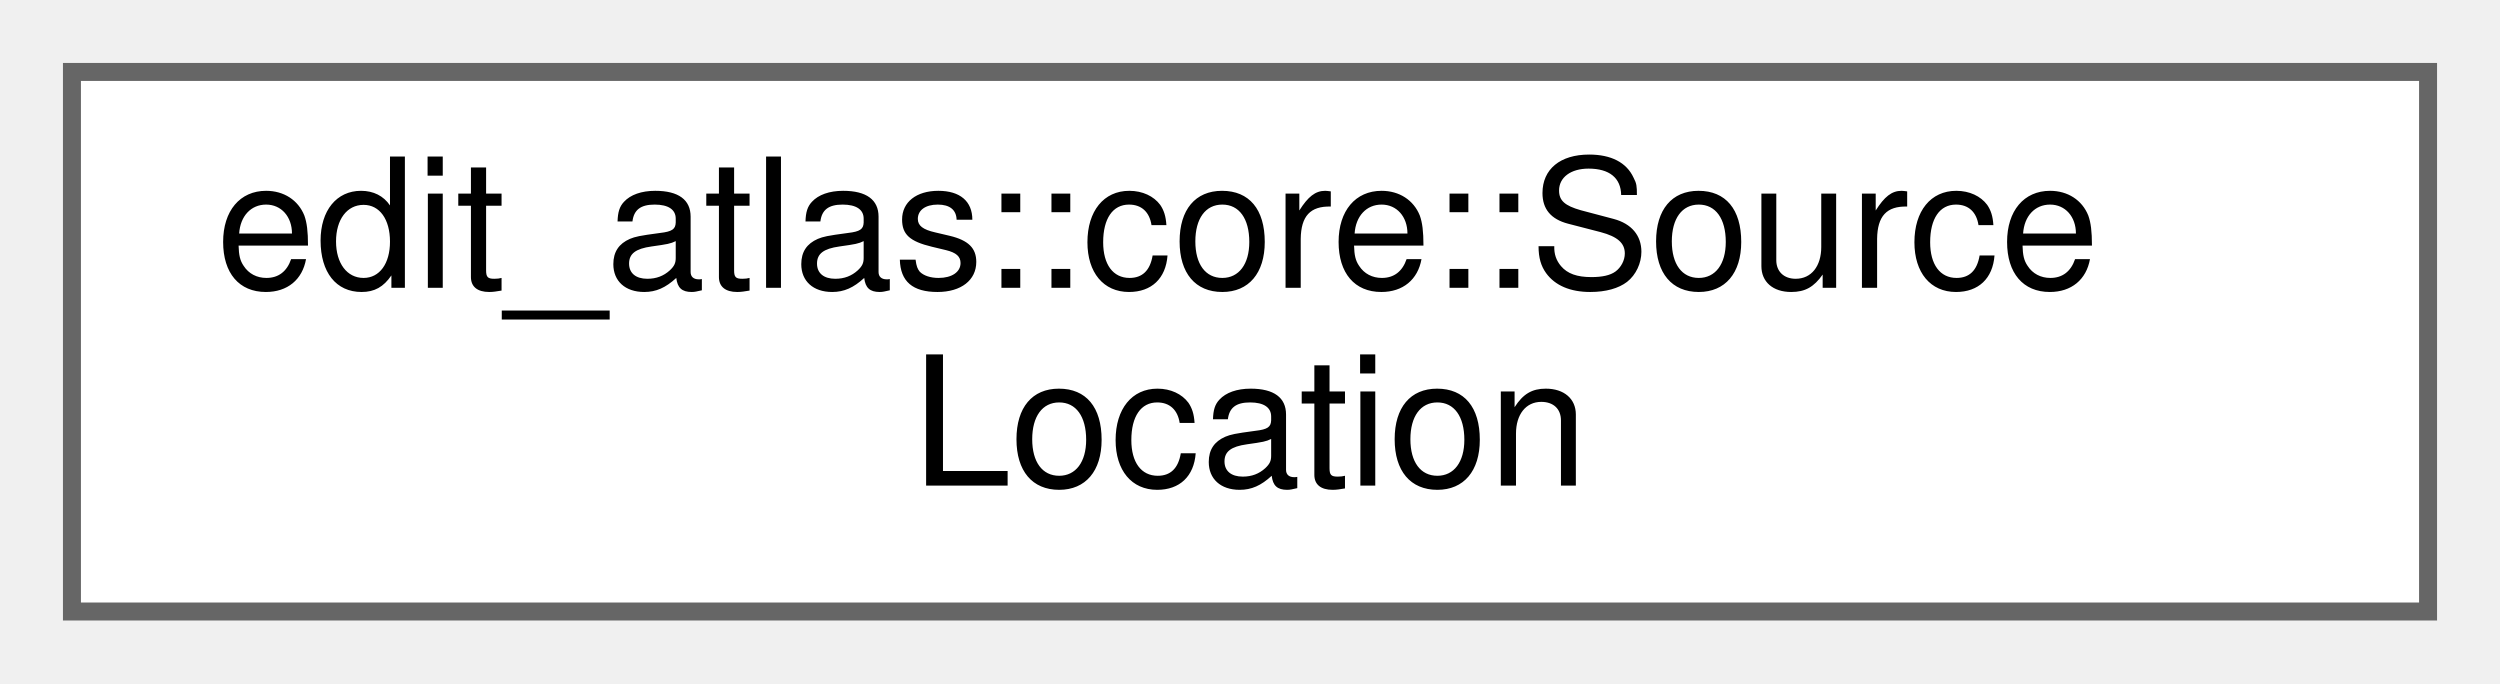
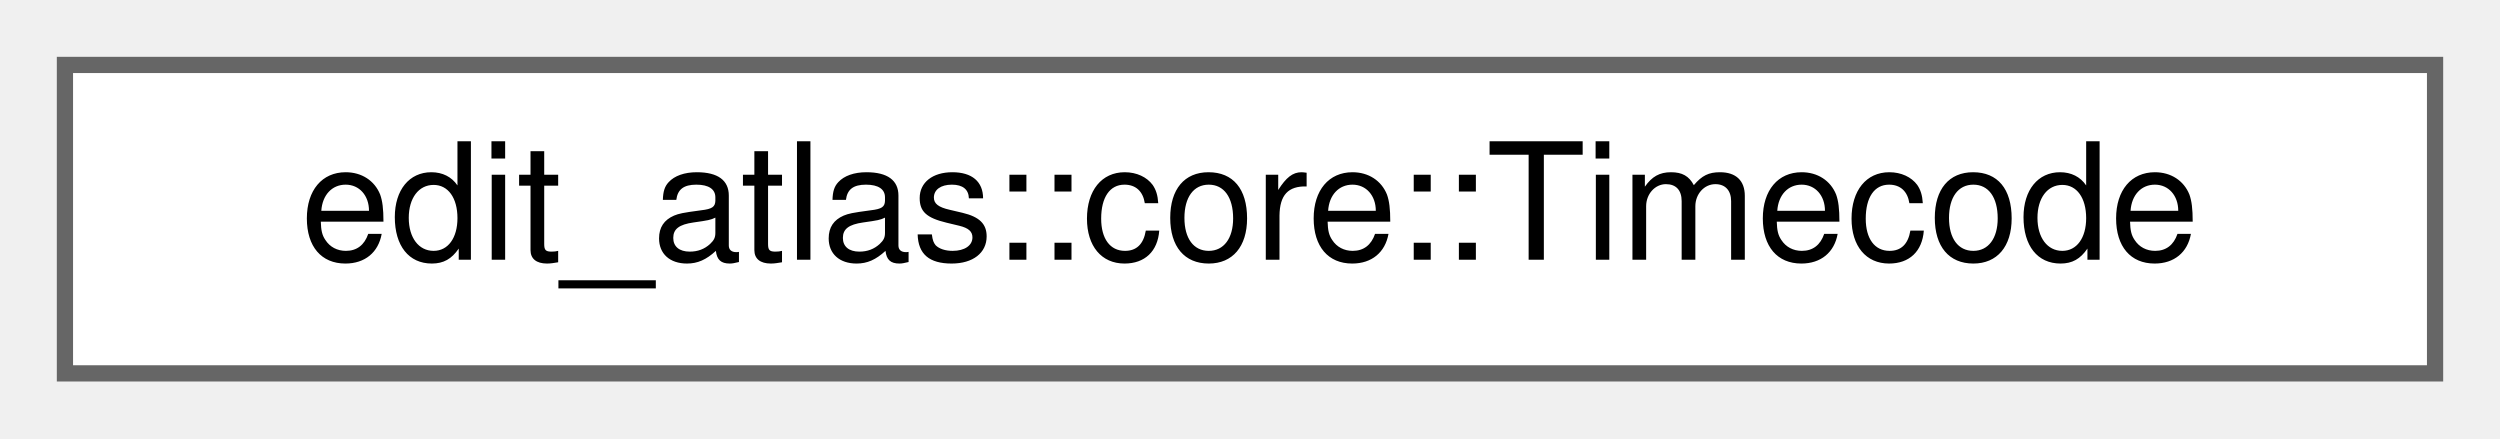
- <svg xmlns="http://www.w3.org/2000/svg" xmlns:xlink="http://www.w3.org/1999/xlink" width="139pt" height="38pt" viewBox="0.00 0.00 139.00 38.00">
-   <g id="graph0" class="graph" transform="scale(1 1) rotate(0) translate(4 34)">
+ <svg xmlns="http://www.w3.org/2000/svg" xmlns:xlink="http://www.w3.org/1999/xlink" width="154pt" height="27pt" viewBox="0.00 0.00 154.00 27.00">
+   <g id="graph0" class="graph" transform="scale(1 1) rotate(0) translate(4 23)">
    <g id="Node000000" class="node">
      <g id="a_Node000000">
-         <a xlink:href="structedit__atlas_1_1core_1_1SourceLocation.html" target="_top" xlink:title="A location in an imported source.">
-           <polygon fill="white" stroke="#666666" points="131,-30 0,-30 0,0 131,0 131,-30" />
-           <text text-anchor="start" x="8" y="-18" font-family="Helvetica,sans-Serif" font-size="10.00">edit_atlas::core::Source</text>
-           <text text-anchor="middle" x="65.5" y="-7" font-family="Helvetica,sans-Serif" font-size="10.00">Location</text>
+         <a xlink:href="classedit__atlas_1_1core_1_1Timecode.html" target="_top" xlink:title="A validated SMPTE-style timecode label and its exact frame rate.">
+           <polygon fill="white" stroke="#666666" points="146,-19 0,-19 0,0 146,0 146,-19" />
+           <text text-anchor="middle" x="73" y="-7" font-family="Helvetica,sans-Serif" font-size="10.00">edit_atlas::core::Timecode</text>
        </a>
      </g>
    </g>
  </g>
</svg>
